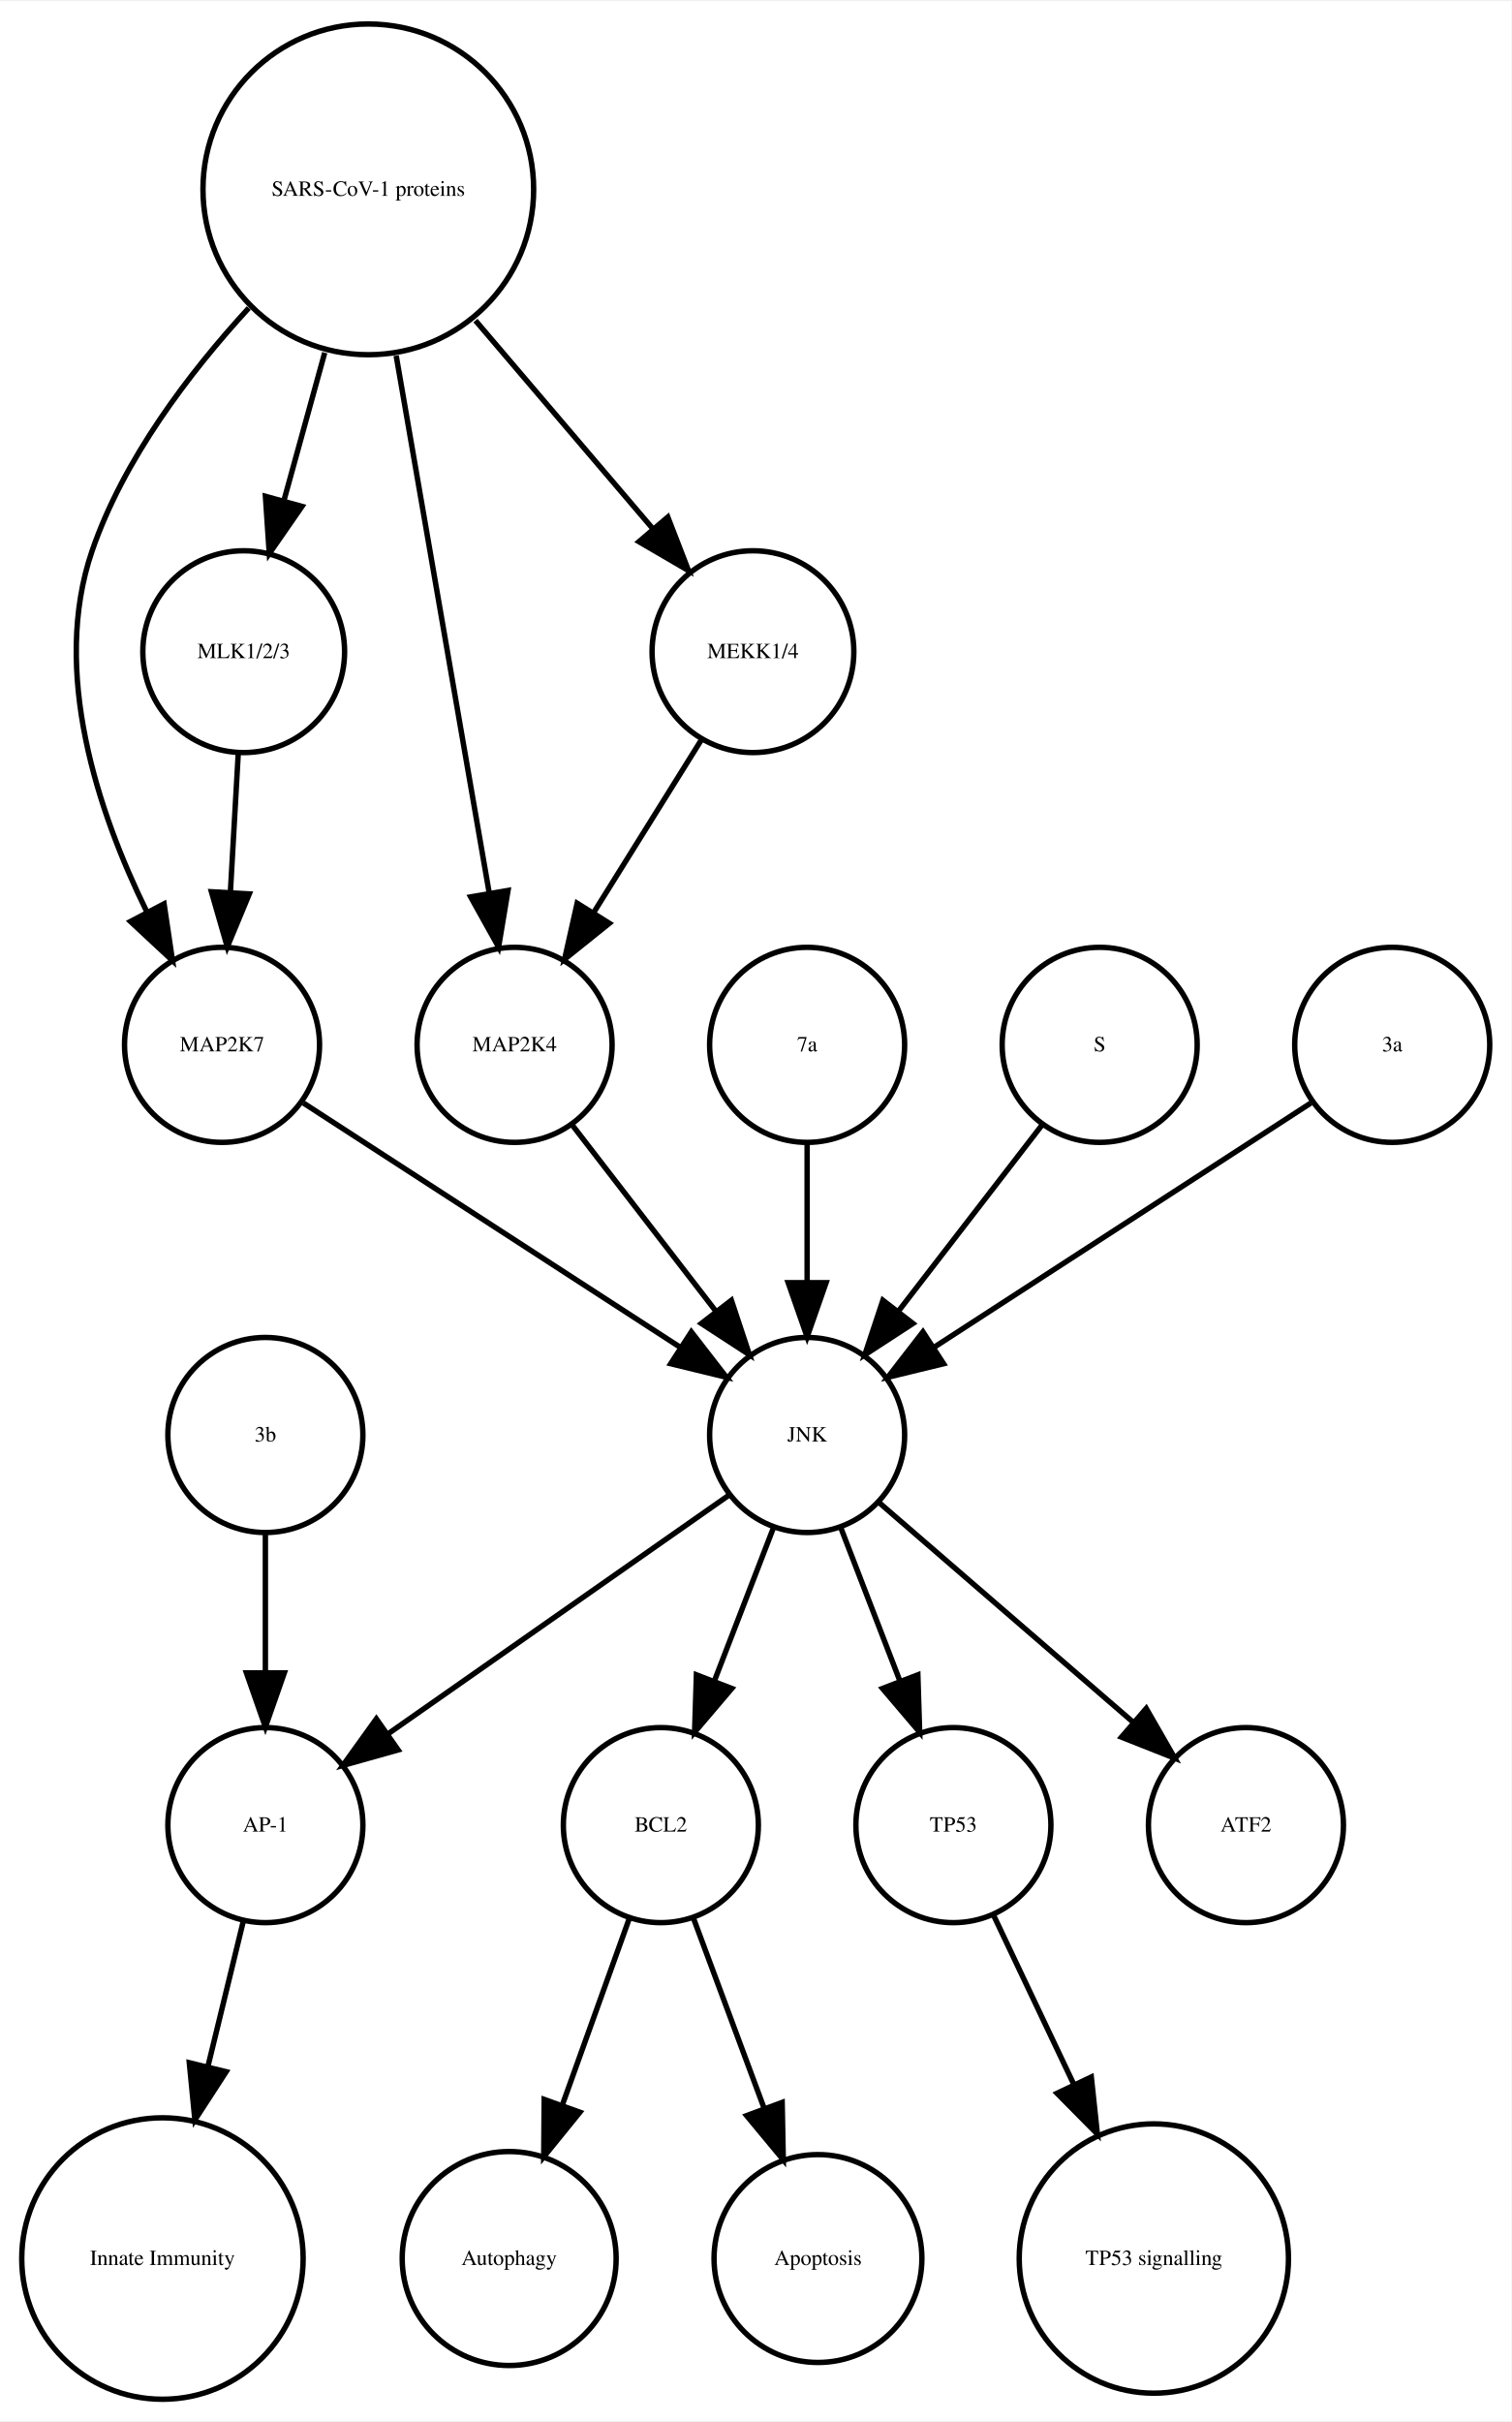
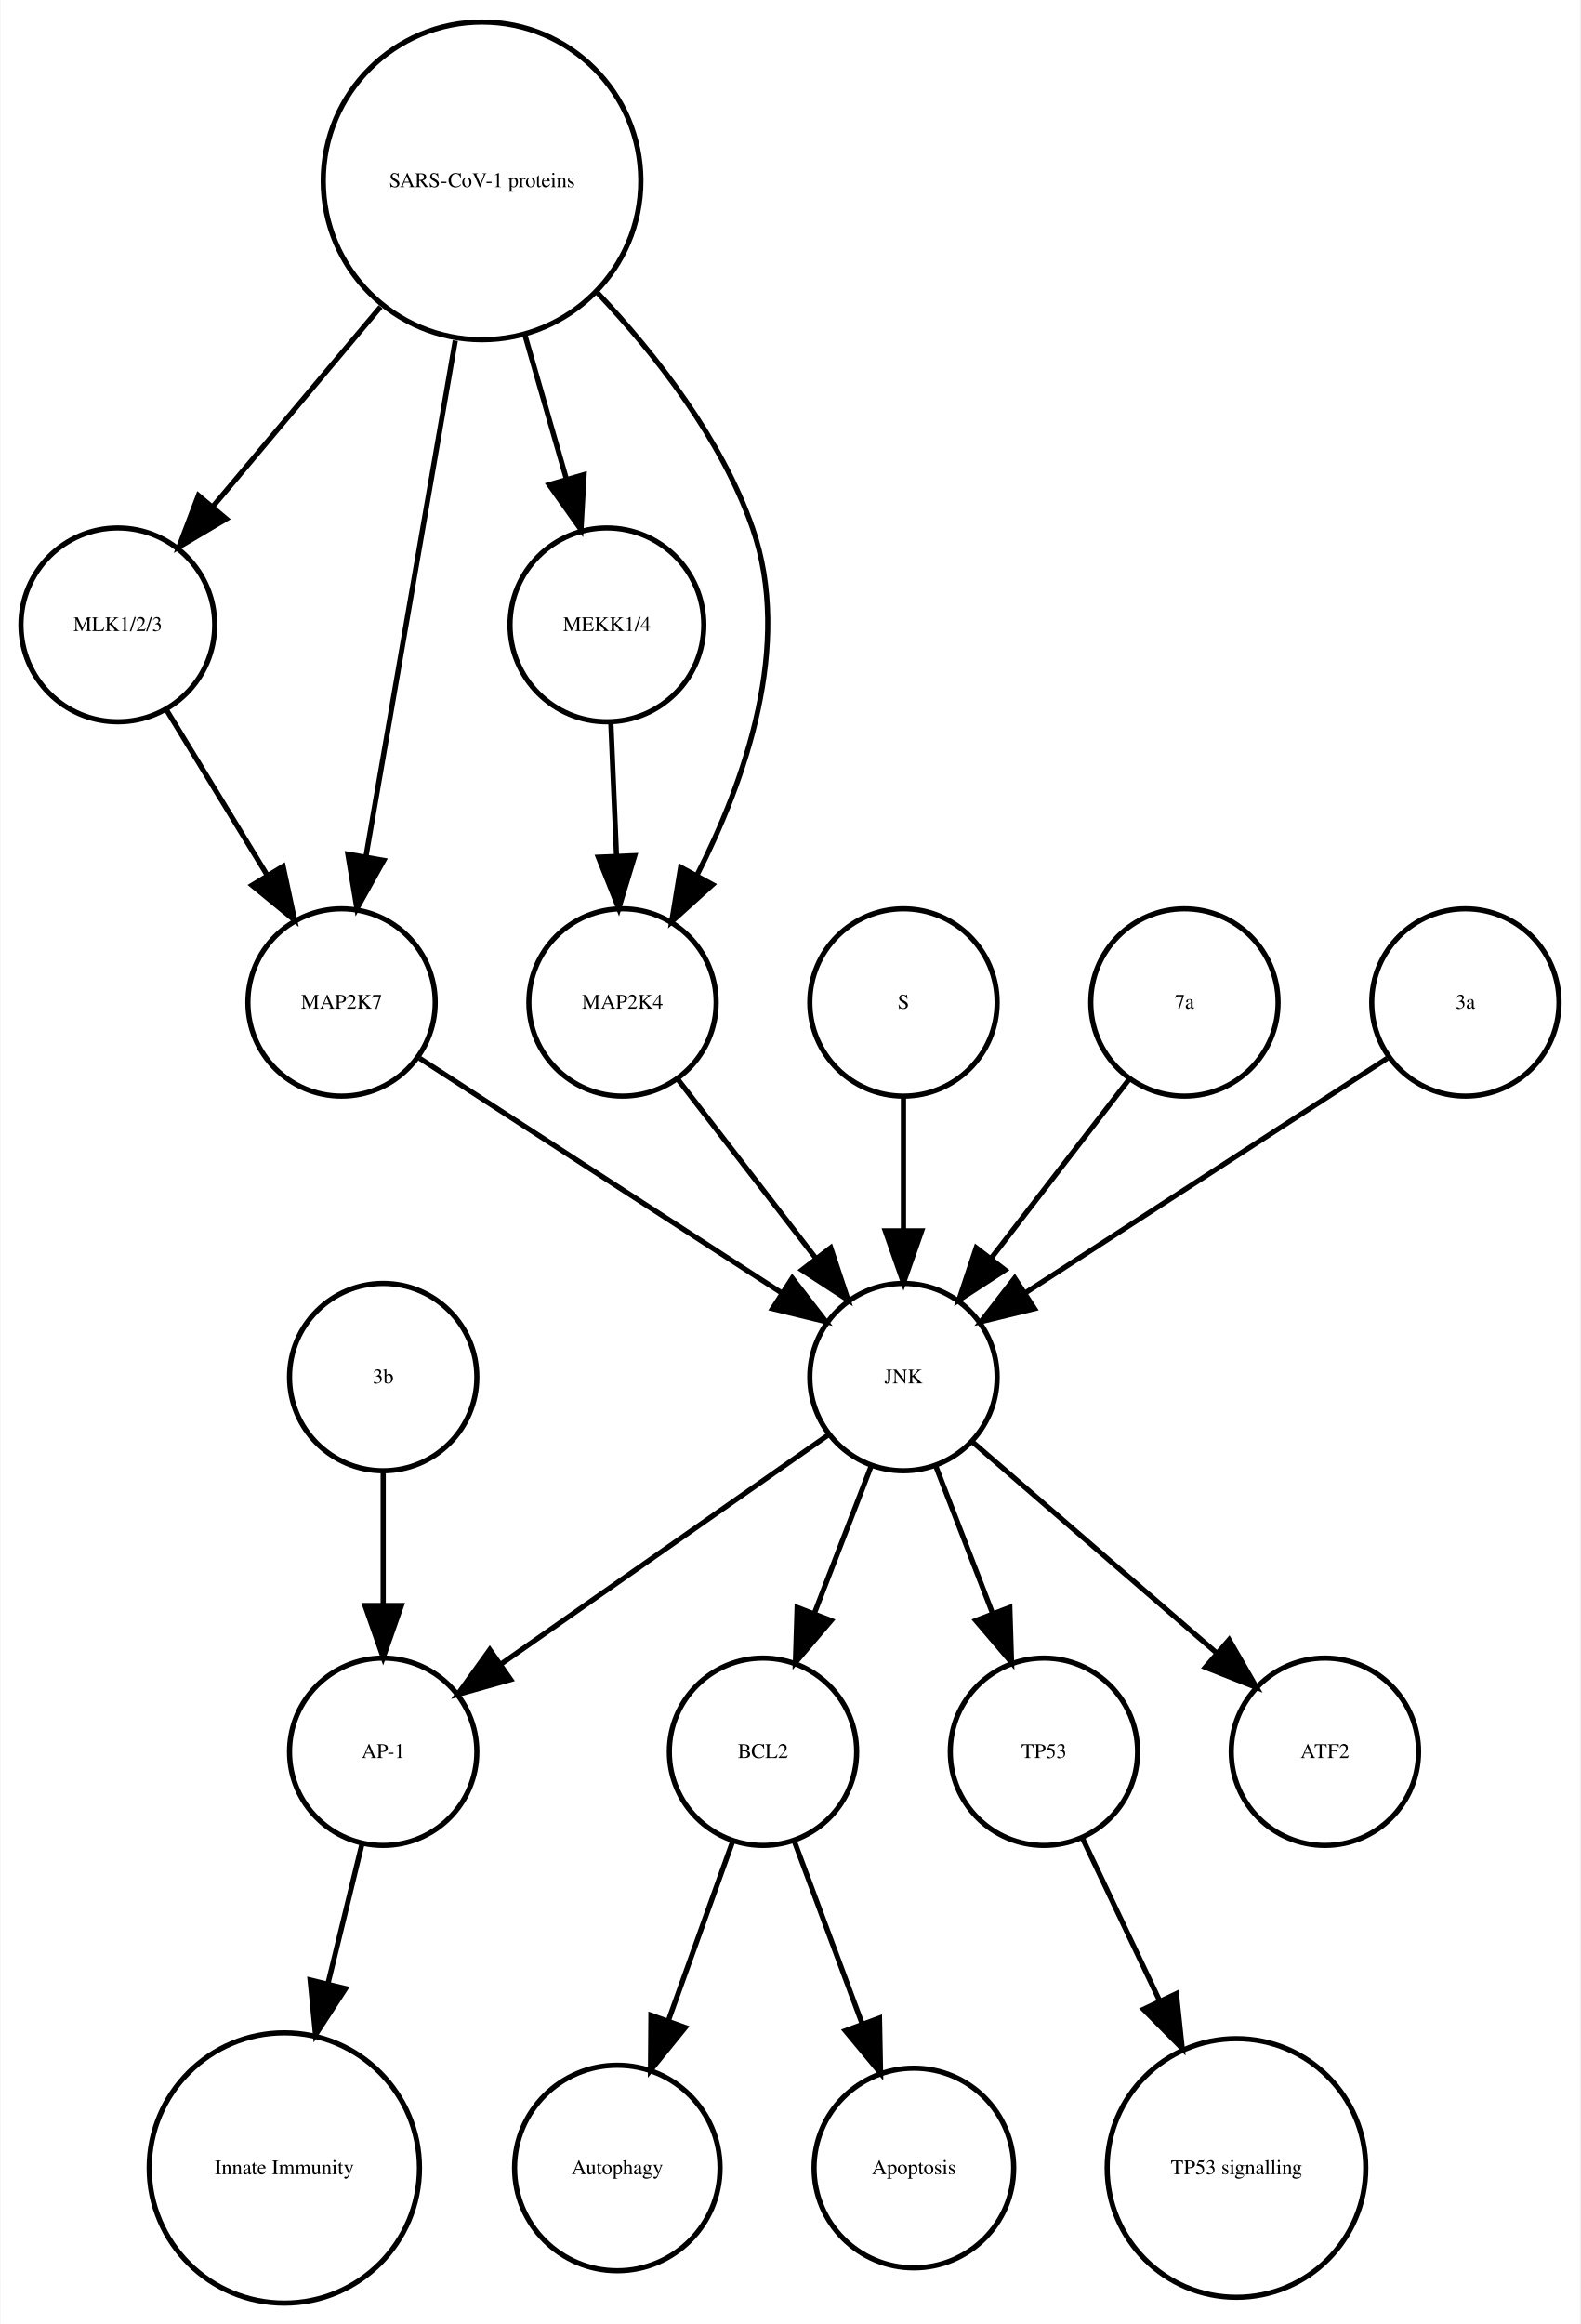
- <svg xmlns="http://www.w3.org/2000/svg" width="279pt" height="447pt" viewBox="0.00 0.00 278.99 446.61">
+ <svg xmlns="http://www.w3.org/2000/svg" width="304pt" height="447pt" viewBox="0.00 0.00 303.56 446.61">
  <g id="graph0" class="graph" transform="scale(1 1) rotate(0) translate(4 442.614)">
-     <polygon fill="white" stroke="none" points="-4,4 -4,-442.614 274.986,-442.614 274.986,4 -4,4" />
+     <polygon fill="white" stroke="none" points="-4,4 -4,-442.614 299.562,-442.614 299.562,4 -4,4" />
    <g id="node1" class="node">
-       <ellipse fill="none" stroke="black" cx="117.986" cy="-105.972" rx="18" ry="18" />
-       <text text-anchor="middle" x="117.986" y="-104.772" font-family="Times,serif" font-size="4.00">BCL2</text>
+       <ellipse fill="none" stroke="black" cx="142.562" cy="-105.972" rx="18" ry="18" />
+       <text text-anchor="middle" x="142.562" y="-104.772" font-family="Times,serif" font-size="4.00">BCL2</text>
    </g>
    <g id="node2" class="node">
-       <ellipse fill="none" stroke="black" cx="89.986" cy="-25.986" rx="19.745" ry="19.745" />
-       <text text-anchor="middle" x="89.986" y="-24.786" font-family="Times,serif" font-size="4.00">Autophagy</text>
+       <ellipse fill="none" stroke="black" cx="114.562" cy="-25.986" rx="19.745" ry="19.745" />
+       <text text-anchor="middle" x="114.562" y="-24.786" font-family="Times,serif" font-size="4.00">Autophagy</text>
    </g>
    <g id="edge1" class="edge">
-       <path fill="none" stroke="black" d="M112.185,-88.814C108.616,-78.876 103.951,-65.882 99.819,-54.373" />
-       <polygon fill="black" stroke="black" points="103.039,-52.985 96.366,-44.756 96.451,-55.35 103.039,-52.985" />
+       <path fill="none" stroke="black" d="M136.76,-88.814C133.192,-78.876 128.527,-65.882 124.395,-54.373" />
+       <polygon fill="black" stroke="black" points="127.615,-52.985 120.941,-44.756 121.027,-55.35 127.615,-52.985" />
    </g>
    <g id="node7" class="node">
-       <ellipse fill="none" stroke="black" cx="146.986" cy="-25.986" rx="19.184" ry="19.184" />
-       <text text-anchor="middle" x="146.986" y="-24.786" font-family="Times,serif" font-size="4.00">Apoptosis</text>
+       <ellipse fill="none" stroke="black" cx="171.562" cy="-25.986" rx="19.184" ry="19.184" />
+       <text text-anchor="middle" x="171.562" y="-24.786" font-family="Times,serif" font-size="4.00">Apoptosis</text>
    </g>
    <g id="edge2" class="edge">
-       <path fill="none" stroke="black" d="M123.995,-88.814C127.742,-78.738 132.657,-65.521 136.98,-53.895" />
-       <polygon fill="black" stroke="black" points="140.378,-54.799 140.583,-44.206 133.817,-52.359 140.378,-54.799" />
+       <path fill="none" stroke="black" d="M148.57,-88.814C152.317,-78.738 157.232,-65.521 161.555,-53.895" />
+       <polygon fill="black" stroke="black" points="164.953,-54.799 165.158,-44.206 158.392,-52.359 164.953,-54.799" />
    </g>
    <g id="node3" class="node">
-       <ellipse fill="none" stroke="black" cx="44.986" cy="-105.972" rx="18" ry="18" />
-       <text text-anchor="middle" x="44.986" y="-104.772" font-family="Times,serif" font-size="4.00">AP-1</text>
+       <ellipse fill="none" stroke="black" cx="69.562" cy="-105.972" rx="18" ry="18" />
+       <text text-anchor="middle" x="69.562" y="-104.772" font-family="Times,serif" font-size="4.00">AP-1</text>
    </g>
    <g id="node4" class="node">
-       <ellipse fill="none" stroke="black" cx="25.986" cy="-25.986" rx="25.972" ry="25.972" />
-       <text text-anchor="middle" x="25.986" y="-24.786" font-family="Times,serif" font-size="4.00">Innate Immunity</text>
+       <ellipse fill="none" stroke="black" cx="50.562" cy="-25.986" rx="25.972" ry="25.972" />
+       <text text-anchor="middle" x="50.562" y="-24.786" font-family="Times,serif" font-size="4.00">Innate Immunity</text>
    </g>
    <g id="edge3" class="edge">
-       <path fill="none" stroke="black" d="M40.864,-88.05C38.956,-80.221 36.617,-70.621 34.364,-61.371" />
-       <polygon fill="black" stroke="black" points="37.744,-60.46 31.976,-51.573 30.943,-62.117 37.744,-60.46" />
+       <path fill="none" stroke="black" d="M65.439,-88.05C63.531,-80.221 61.192,-70.621 58.939,-61.371" />
+       <polygon fill="black" stroke="black" points="62.319,-60.46 56.552,-51.573 55.518,-62.117 62.319,-60.46" />
    </g>
    <g id="node5" class="node">
-       <ellipse fill="none" stroke="black" cx="171.986" cy="-105.972" rx="18" ry="18" />
-       <text text-anchor="middle" x="171.986" y="-104.772" font-family="Times,serif" font-size="4.00">TP53</text>
+       <ellipse fill="none" stroke="black" cx="196.562" cy="-105.972" rx="18" ry="18" />
+       <text text-anchor="middle" x="196.562" y="-104.772" font-family="Times,serif" font-size="4.00">TP53</text>
    </g>
    <g id="node6" class="node">
-       <ellipse fill="none" stroke="black" cx="208.986" cy="-25.986" rx="24.851" ry="24.851" />
-       <text text-anchor="middle" x="208.986" y="-24.786" font-family="Times,serif" font-size="4.00">TP53 signalling</text>
+       <ellipse fill="none" stroke="black" cx="233.562" cy="-25.986" rx="24.851" ry="24.851" />
+       <text text-anchor="middle" x="233.562" y="-24.786" font-family="Times,serif" font-size="4.00">TP53 signalling</text>
    </g>
    <g id="edge4" class="edge">
-       <path fill="none" stroke="black" d="M179.474,-89.191C183.72,-80.24 189.183,-68.725 194.253,-58.04" />
-       <polygon fill="black" stroke="black" points="197.441,-59.485 198.566,-48.95 191.117,-56.484 197.441,-59.485" />
+       <path fill="none" stroke="black" d="M204.049,-89.191C208.295,-80.24 213.759,-68.725 218.828,-58.04" />
+       <polygon fill="black" stroke="black" points="222.017,-59.485 223.141,-48.95 215.692,-56.484 222.017,-59.485" />
    </g>
    <g id="node8" class="node">
-       <ellipse fill="none" stroke="black" cx="36.986" cy="-249.972" rx="18" ry="18" />
-       <text text-anchor="middle" x="36.986" y="-248.772" font-family="Times,serif" font-size="4.00">MAP2K7</text>
+       <ellipse fill="none" stroke="black" cx="18.562" cy="-322.534" rx="18.623" ry="18.623" />
+       <text text-anchor="middle" x="18.562" y="-321.334" font-family="Times,serif" font-size="4.00">MLK1/2/3</text>
+     </g>
+     <g id="node9" class="node">
+       <ellipse fill="none" stroke="black" cx="61.562" cy="-249.972" rx="18" ry="18" />
+       <text text-anchor="middle" x="61.562" y="-248.772" font-family="Times,serif" font-size="4.00">MAP2K7</text>
+     </g>
+     <g id="edge5" class="edge">
+       <path fill="none" stroke="black" d="M27.892,-306.223C33.547,-296.944 40.876,-284.916 47.252,-274.453" />
+       <polygon fill="black" stroke="black" points="50.329,-276.13 52.544,-265.77 44.351,-272.488 50.329,-276.13" />
+     </g>
+     <g id="node17" class="node">
+       <ellipse fill="none" stroke="black" cx="169.562" cy="-177.972" rx="18" ry="18" />
+       <text text-anchor="middle" x="169.562" y="-176.772" font-family="Times,serif" font-size="4.00">JNK</text>
+     </g>
+     <g id="edge6" class="edge">
+       <path fill="none" stroke="black" d="M76.579,-239.239C94.633,-227.537 125.136,-207.766 146.258,-194.076" />
+       <polygon fill="black" stroke="black" points="148.184,-196.999 154.672,-188.623 144.377,-191.125 148.184,-196.999" />
+     </g>
+     <g id="node10" class="node">
+       <ellipse fill="none" stroke="black" cx="112.562" cy="-322.534" rx="18.623" ry="18.623" />
+       <text text-anchor="middle" x="112.562" y="-321.334" font-family="Times,serif" font-size="4.00">MEKK1/4</text>
+     </g>
+     <g id="node11" class="node">
+       <ellipse fill="none" stroke="black" cx="115.562" cy="-249.972" rx="18" ry="18" />
+       <text text-anchor="middle" x="115.562" y="-248.772" font-family="Times,serif" font-size="4.00">MAP2K4</text>
+     </g>
+     <g id="edge7" class="edge">
+       <path fill="none" stroke="black" d="M113.319,-303.728C113.649,-295.949 114.044,-286.654 114.41,-278.049" />
+       <polygon fill="black" stroke="black" points="117.908,-278.182 114.836,-268.042 110.914,-277.884 117.908,-278.182" />
+     </g>
+     <g id="edge8" class="edge">
+       <path fill="none" stroke="black" d="M126.23,-235.143C133.774,-225.363 144.043,-212.052 152.69,-200.843" />
+       <polygon fill="black" stroke="black" points="155.578,-202.829 158.915,-192.773 150.036,-198.553 155.578,-202.829" />
+     </g>
+     <g id="node12" class="node">
+       <ellipse fill="none" stroke="black" cx="169.562" cy="-249.972" rx="18" ry="18" />
+       <text text-anchor="middle" x="169.562" y="-248.772" font-family="Times,serif" font-size="4.00">S</text>
+     </g>
+     <g id="edge9" class="edge">
+       <path fill="none" stroke="black" d="M169.562,-231.669C169.562,-223.955 169.562,-214.685 169.562,-206.085" />
+       <polygon fill="black" stroke="black" points="173.062,-206.077 169.562,-196.077 166.062,-206.077 173.062,-206.077" />
+     </g>
+     <g id="node13" class="node">
+       <ellipse fill="none" stroke="black" cx="250.562" cy="-105.972" rx="18" ry="18" />
+       <text text-anchor="middle" x="250.562" y="-104.772" font-family="Times,serif" font-size="4.00">ATF2</text>
+     </g>
+     <g id="node14" class="node">
+       <ellipse fill="none" stroke="black" cx="88.562" cy="-407.855" rx="30.52" ry="30.52" />
+       <text text-anchor="middle" x="88.562" y="-406.655" font-family="Times,serif" font-size="4.00">SARS-CoV-1 proteins</text>
+     </g>
+     <g id="edge11" class="edge">
+       <path fill="none" stroke="black" d="M69.063,-383.645C58.939,-371.595 46.647,-356.964 36.725,-345.154" />
+       <polygon fill="black" stroke="black" points="39.403,-342.9 30.29,-337.495 34.043,-347.403 39.403,-342.9" />
+     </g>
+     <g id="edge12" class="edge">
+       <path fill="none" stroke="black" d="M83.419,-377.167C78.476,-348.625 71.067,-305.85 66.273,-278.173" />
+       <polygon fill="black" stroke="black" points="69.669,-277.274 64.514,-268.018 62.772,-278.468 69.669,-277.274" />
+     </g>
+     <g id="edge13" class="edge">
+       <path fill="none" stroke="black" d="M96.821,-378.18C99.394,-369.248 102.222,-359.431 104.762,-350.612" />
+       <polygon fill="black" stroke="black" points="108.175,-351.408 107.58,-340.83 101.448,-349.47 108.175,-351.408" />
+     </g>
+     <g id="edge10" class="edge">
+       <path fill="none" stroke="black" d="M110.783,-386.319C122.05,-374.361 134.588,-358.28 140.562,-341.095 148.325,-318.762 139.167,-292.676 129.827,-274.333" />
+       <polygon fill="black" stroke="black" points="132.875,-272.611 125.015,-265.507 126.729,-275.963 132.875,-272.611" />
+     </g>
+     <g id="node15" class="node">
+       <ellipse fill="none" stroke="black" cx="223.562" cy="-249.972" rx="18" ry="18" />
+       <text text-anchor="middle" x="223.562" y="-248.772" font-family="Times,serif" font-size="4.00">7a</text>
+     </g>
+     <g id="edge14" class="edge">
+       <path fill="none" stroke="black" d="M212.893,-235.143C205.349,-225.363 195.08,-212.052 186.433,-200.843" />
+       <polygon fill="black" stroke="black" points="189.087,-198.553 180.208,-192.773 183.545,-202.829 189.087,-198.553" />
+     </g>
+     <g id="node16" class="node">
+       <ellipse fill="none" stroke="black" cx="277.562" cy="-249.972" rx="18" ry="18" />
+       <text text-anchor="middle" x="277.562" y="-248.772" font-family="Times,serif" font-size="4.00">3a</text>
+     </g>
+     <g id="edge15" class="edge">
+       <path fill="none" stroke="black" d="M262.545,-239.239C244.49,-227.537 213.987,-207.766 192.865,-194.076" />
+       <polygon fill="black" stroke="black" points="194.746,-191.125 184.451,-188.623 190.939,-196.999 194.746,-191.125" />
+     </g>
+     <g id="edge17" class="edge">
+       <path fill="none" stroke="black" d="M163.299,-160.737C160.062,-152.344 156.036,-141.907 152.395,-132.468" />
+       <polygon fill="black" stroke="black" points="155.654,-131.19 148.79,-123.12 149.123,-133.709 155.654,-131.19" />
+     </g>
+     <g id="edge19" class="edge">
+       <path fill="none" stroke="black" d="M155.234,-166.943C138.749,-155.403 111.468,-136.307 92.124,-122.766" />
+       <polygon fill="black" stroke="black" points="94.062,-119.85 83.862,-116.983 90.048,-125.585 94.062,-119.85" />
+     </g>
+     <g id="edge18" class="edge">
+       <path fill="none" stroke="black" d="M175.824,-160.737C179.061,-152.344 183.087,-141.907 186.728,-132.468" />
+       <polygon fill="black" stroke="black" points="190,-133.709 190.333,-123.12 183.469,-131.19 190,-133.709" />
+     </g>
+     <g id="edge16" class="edge">
+       <path fill="none" stroke="black" d="M182.937,-165.413C195.676,-154.404 215.041,-137.669 229.788,-124.925" />
+       <polygon fill="black" stroke="black" points="232.157,-127.503 237.435,-118.316 227.58,-122.207 232.157,-127.503" />
    </g>
    <g id="node18" class="node">
-       <ellipse fill="none" stroke="black" cx="144.986" cy="-177.972" rx="18" ry="18" />
-       <text text-anchor="middle" x="144.986" y="-176.772" font-family="Times,serif" font-size="4.00">JNK</text>
-     </g>
-     <g id="edge5" class="edge">
-       <path fill="none" stroke="black" d="M52.003,-239.239C70.058,-227.537 100.561,-207.766 121.683,-194.076" />
-       <polygon fill="black" stroke="black" points="123.609,-196.999 130.097,-188.623 119.802,-191.125 123.609,-196.999" />
-     </g>
-     <g id="node9" class="node">
-       <ellipse fill="none" stroke="black" cx="225.986" cy="-105.972" rx="18" ry="18" />
-       <text text-anchor="middle" x="225.986" y="-104.772" font-family="Times,serif" font-size="4.00">ATF2</text>
-     </g>
-     <g id="node10" class="node">
-       <ellipse fill="none" stroke="black" cx="63.986" cy="-407.855" rx="30.52" ry="30.52" />
-       <text text-anchor="middle" x="63.986" y="-406.655" font-family="Times,serif" font-size="4.00">SARS-CoV-1 proteins</text>
-     </g>
-     <g id="edge7" class="edge">
-       <path fill="none" stroke="black" d="M41.919,-385.953C30.935,-374.003 18.788,-358.045 12.986,-341.095 5.385,-318.891 14.085,-292.938 23.064,-274.601" />
-       <polygon fill="black" stroke="black" points="26.284,-275.998 27.84,-265.518 20.088,-272.74 26.284,-275.998" />
-     </g>
-     <g id="node11" class="node">
-       <ellipse fill="none" stroke="black" cx="90.986" cy="-249.972" rx="18" ry="18" />
-       <text text-anchor="middle" x="90.986" y="-248.772" font-family="Times,serif" font-size="4.00">MAP2K4</text>
-     </g>
-     <g id="edge9" class="edge">
-       <path fill="none" stroke="black" d="M69.128,-377.167C74.072,-348.625 81.481,-305.85 86.275,-278.173" />
-       <polygon fill="black" stroke="black" points="89.776,-278.468 88.034,-268.018 82.878,-277.274 89.776,-278.468" />
-     </g>
-     <g id="node13" class="node">
-       <ellipse fill="none" stroke="black" cx="40.986" cy="-322.534" rx="18.623" ry="18.623" />
-       <text text-anchor="middle" x="40.986" y="-321.334" font-family="Times,serif" font-size="4.00">MLK1/2/3</text>
-     </g>
-     <g id="edge6" class="edge">
-       <path fill="none" stroke="black" d="M55.942,-377.713C53.484,-368.808 50.794,-359.063 48.381,-350.322" />
-       <polygon fill="black" stroke="black" points="51.741,-349.342 45.706,-340.634 44.994,-351.205 51.741,-349.342" />
-     </g>
-     <g id="node17" class="node">
-       <ellipse fill="none" stroke="black" cx="134.986" cy="-322.534" rx="18.623" ry="18.623" />
-       <text text-anchor="middle" x="134.986" y="-321.334" font-family="Times,serif" font-size="4.00">MEKK1/4</text>
-     </g>
-     <g id="edge8" class="edge">
-       <path fill="none" stroke="black" d="M83.764,-383.645C94.032,-371.595 106.499,-356.964 116.563,-345.154" />
-       <polygon fill="black" stroke="black" points="119.268,-347.376 123.09,-337.495 113.94,-342.836 119.268,-347.376" />
-     </g>
-     <g id="edge10" class="edge">
-       <path fill="none" stroke="black" d="M101.655,-235.143C109.199,-225.363 119.467,-212.052 128.115,-200.843" />
-       <polygon fill="black" stroke="black" points="131.003,-202.829 134.34,-192.773 125.46,-198.553 131.003,-202.829" />
-     </g>
-     <g id="node12" class="node">
-       <ellipse fill="none" stroke="black" cx="144.986" cy="-249.972" rx="18" ry="18" />
-       <text text-anchor="middle" x="144.986" y="-248.772" font-family="Times,serif" font-size="4.00">7a</text>
-     </g>
-     <g id="edge11" class="edge">
-       <path fill="none" stroke="black" d="M144.986,-231.669C144.986,-223.955 144.986,-214.685 144.986,-206.085" />
-       <polygon fill="black" stroke="black" points="148.486,-206.077 144.986,-196.077 141.486,-206.077 148.486,-206.077" />
-     </g>
-     <g id="edge12" class="edge">
-       <path fill="none" stroke="black" d="M39.977,-303.728C39.536,-295.949 39.009,-286.654 38.521,-278.049" />
-       <polygon fill="black" stroke="black" points="42.014,-277.828 37.954,-268.042 35.026,-278.224 42.014,-277.828" />
-     </g>
-     <g id="node14" class="node">
-       <ellipse fill="none" stroke="black" cx="44.986" cy="-177.972" rx="18" ry="18" />
-       <text text-anchor="middle" x="44.986" y="-176.772" font-family="Times,serif" font-size="4.00">3b</text>
-     </g>
-     <g id="edge13" class="edge">
-       <path fill="none" stroke="black" d="M44.986,-159.669C44.986,-151.955 44.986,-142.685 44.986,-134.085" />
-       <polygon fill="black" stroke="black" points="48.486,-134.077 44.986,-124.077 41.486,-134.077 48.486,-134.077" />
-     </g>
-     <g id="node15" class="node">
-       <ellipse fill="none" stroke="black" cx="198.986" cy="-249.972" rx="18" ry="18" />
-       <text text-anchor="middle" x="198.986" y="-248.772" font-family="Times,serif" font-size="4.00">S</text>
-     </g>
-     <g id="edge14" class="edge">
-       <path fill="none" stroke="black" d="M188.318,-235.143C180.774,-225.363 170.505,-212.052 161.857,-200.843" />
-       <polygon fill="black" stroke="black" points="164.512,-198.553 155.633,-192.773 158.97,-202.829 164.512,-198.553" />
-     </g>
-     <g id="node16" class="node">
-       <ellipse fill="none" stroke="black" cx="252.986" cy="-249.972" rx="18" ry="18" />
-       <text text-anchor="middle" x="252.986" y="-248.772" font-family="Times,serif" font-size="4.00">3a</text>
-     </g>
-     <g id="edge15" class="edge">
-       <path fill="none" stroke="black" d="M237.969,-239.239C219.915,-227.537 189.411,-207.766 168.29,-194.076" />
-       <polygon fill="black" stroke="black" points="170.171,-191.125 159.876,-188.623 166.363,-196.999 170.171,-191.125" />
-     </g>
-     <g id="edge16" class="edge">
-       <path fill="none" stroke="black" d="M125.439,-306.223C119.652,-296.944 112.152,-284.916 105.628,-274.453" />
-       <polygon fill="black" stroke="black" points="108.475,-272.403 100.213,-265.77 102.535,-276.107 108.475,-272.403" />
-     </g>
-     <g id="edge19" class="edge">
-       <path fill="none" stroke="black" d="M138.724,-160.737C135.487,-152.344 131.461,-141.907 127.82,-132.468" />
-       <polygon fill="black" stroke="black" points="131.079,-131.19 124.214,-123.12 124.548,-133.709 131.079,-131.19" />
-     </g>
-     <g id="edge18" class="edge">
-       <path fill="none" stroke="black" d="M130.659,-166.943C114.173,-155.403 86.893,-136.307 67.549,-122.766" />
-       <polygon fill="black" stroke="black" points="69.487,-119.85 59.287,-116.983 65.472,-125.585 69.487,-119.85" />
-     </g>
-     <g id="edge17" class="edge">
-       <path fill="none" stroke="black" d="M151.248,-160.737C154.486,-152.344 158.511,-141.907 162.152,-132.468" />
-       <polygon fill="black" stroke="black" points="165.425,-133.709 165.758,-123.12 158.894,-131.19 165.425,-133.709" />
+       <ellipse fill="none" stroke="black" cx="69.562" cy="-177.972" rx="18" ry="18" />
+       <text text-anchor="middle" x="69.562" y="-176.772" font-family="Times,serif" font-size="4.00">3b</text>
    </g>
    <g id="edge20" class="edge">
-       <path fill="none" stroke="black" d="M158.362,-165.413C171.101,-154.404 190.465,-137.669 205.213,-124.925" />
-       <polygon fill="black" stroke="black" points="207.582,-127.503 212.86,-118.316 203.005,-122.207 207.582,-127.503" />
+       <path fill="none" stroke="black" d="M69.562,-159.669C69.562,-151.955 69.562,-142.685 69.562,-134.085" />
+       <polygon fill="black" stroke="black" points="73.062,-134.077 69.562,-124.077 66.062,-134.077 73.062,-134.077" />
    </g>
  </g>
</svg>
